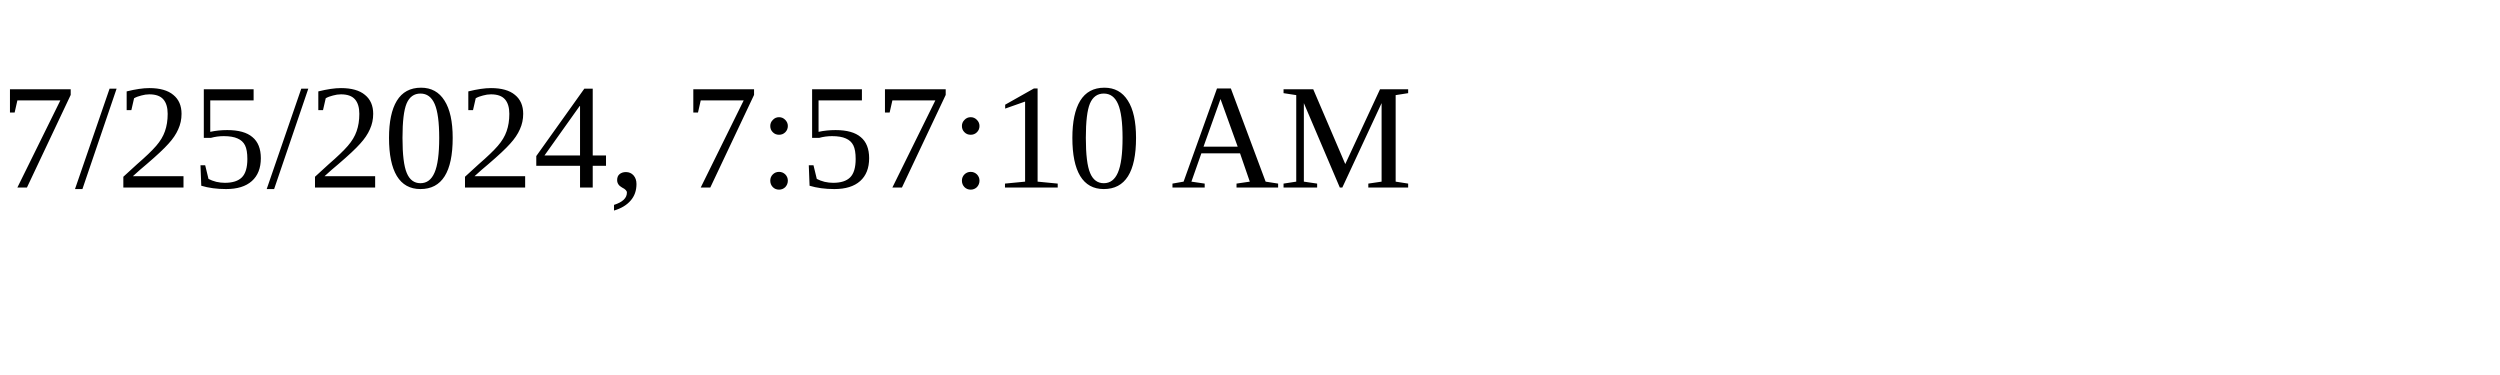
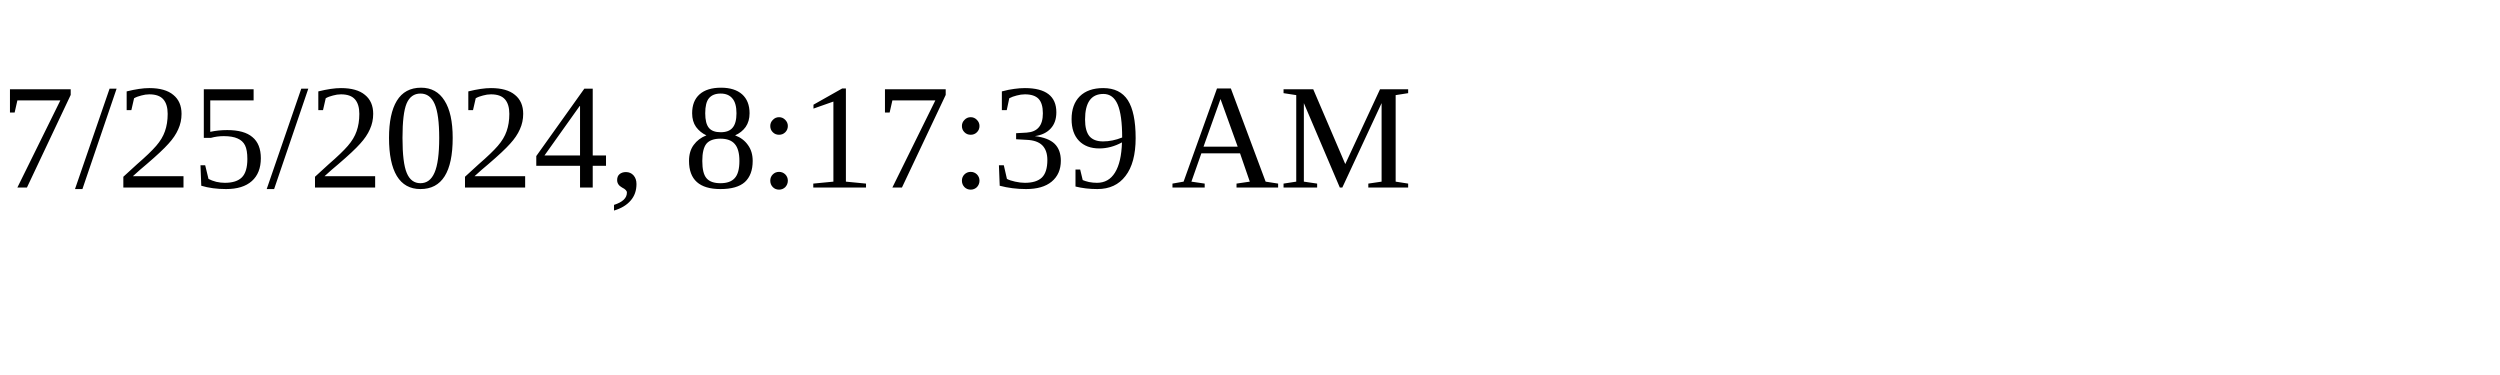
<svg xmlns="http://www.w3.org/2000/svg" height="30" width="200">
-   <text x="0" y="15">7/25/2024, 7:57:10 AM</text>
+   <text x="0" y="15">7/25/2024, 8:17:39 AM</text>
</svg>
